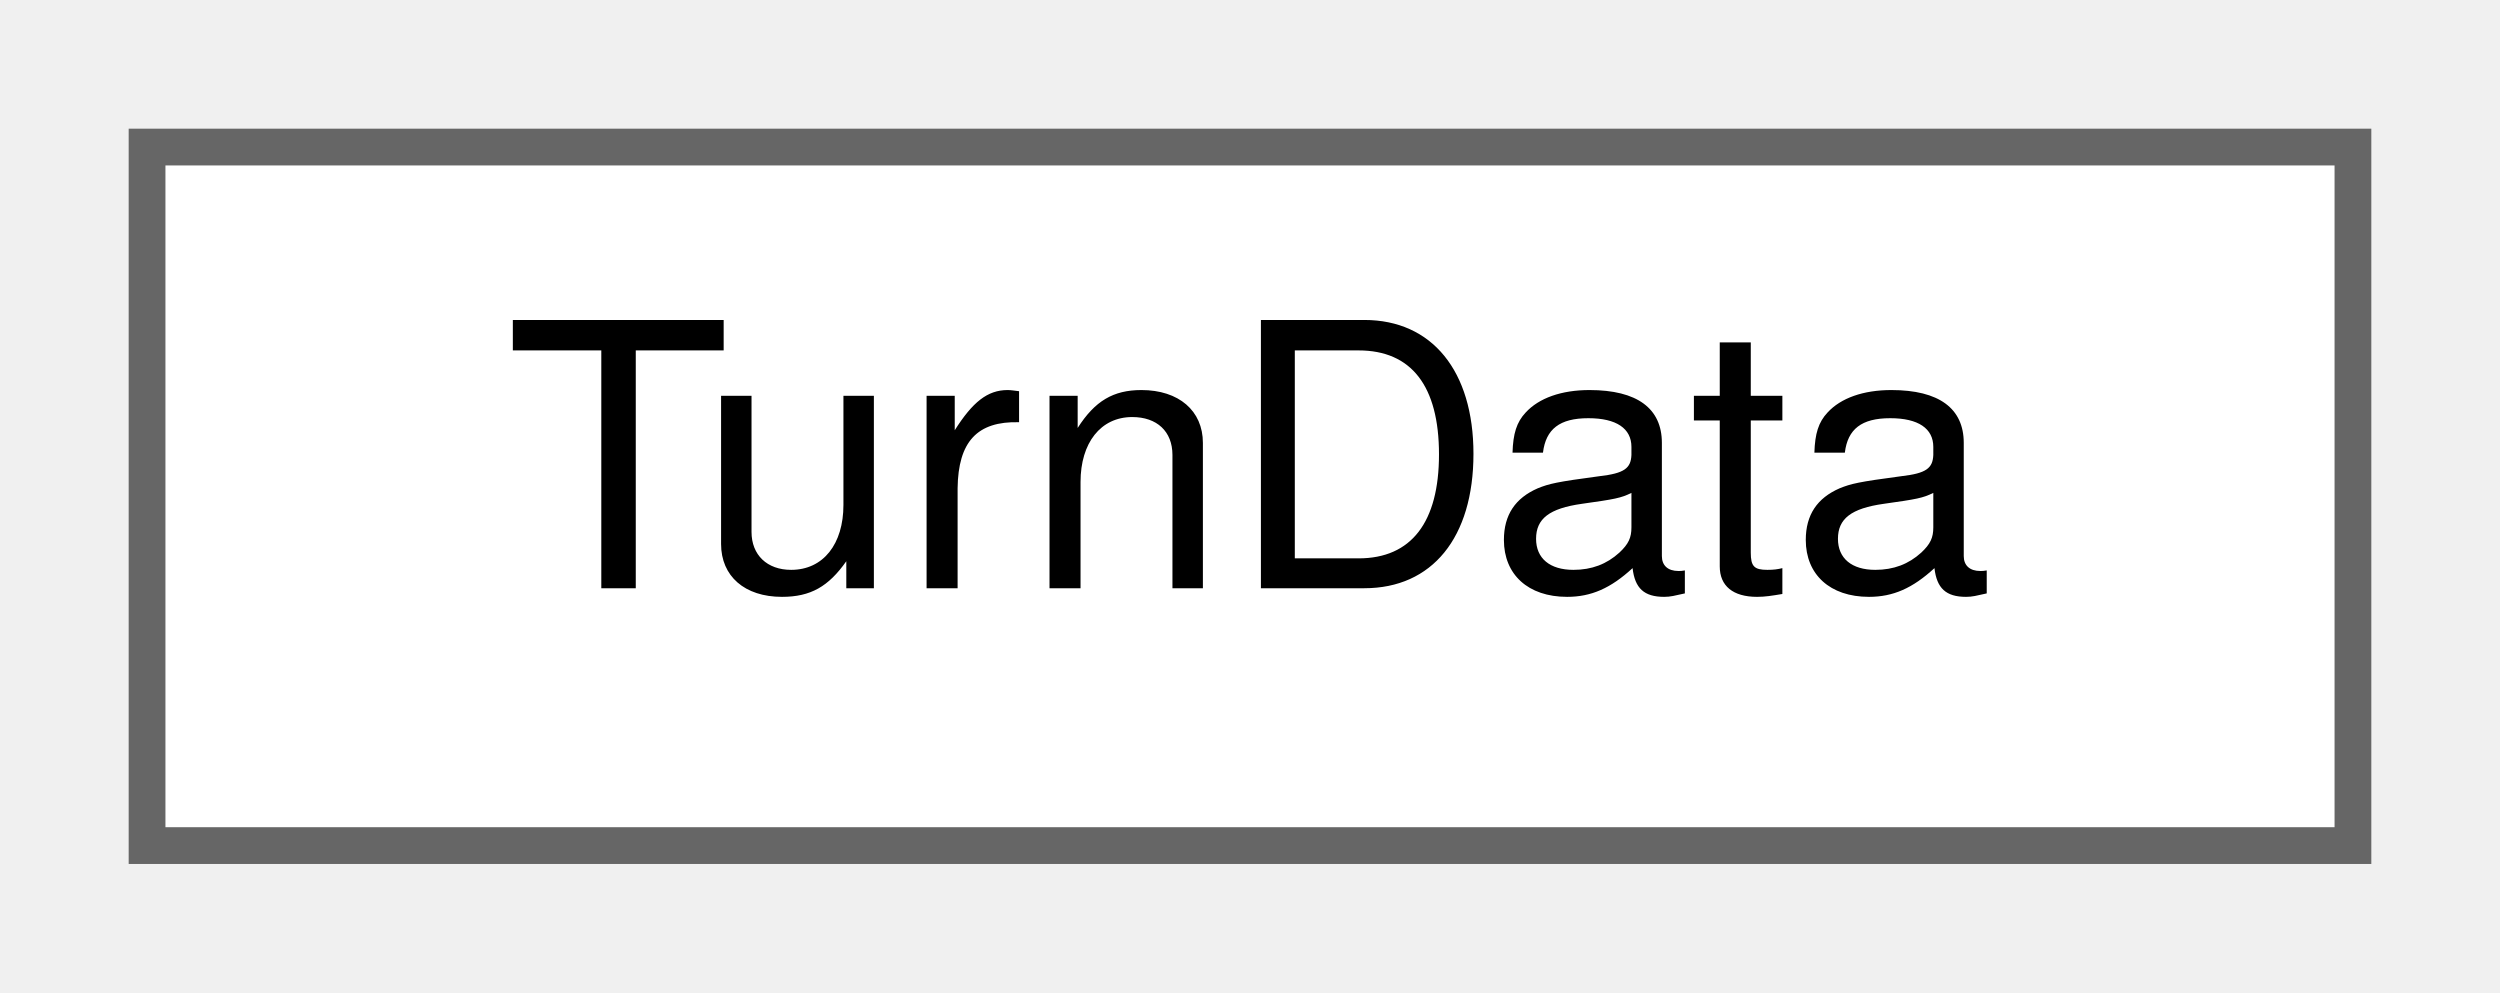
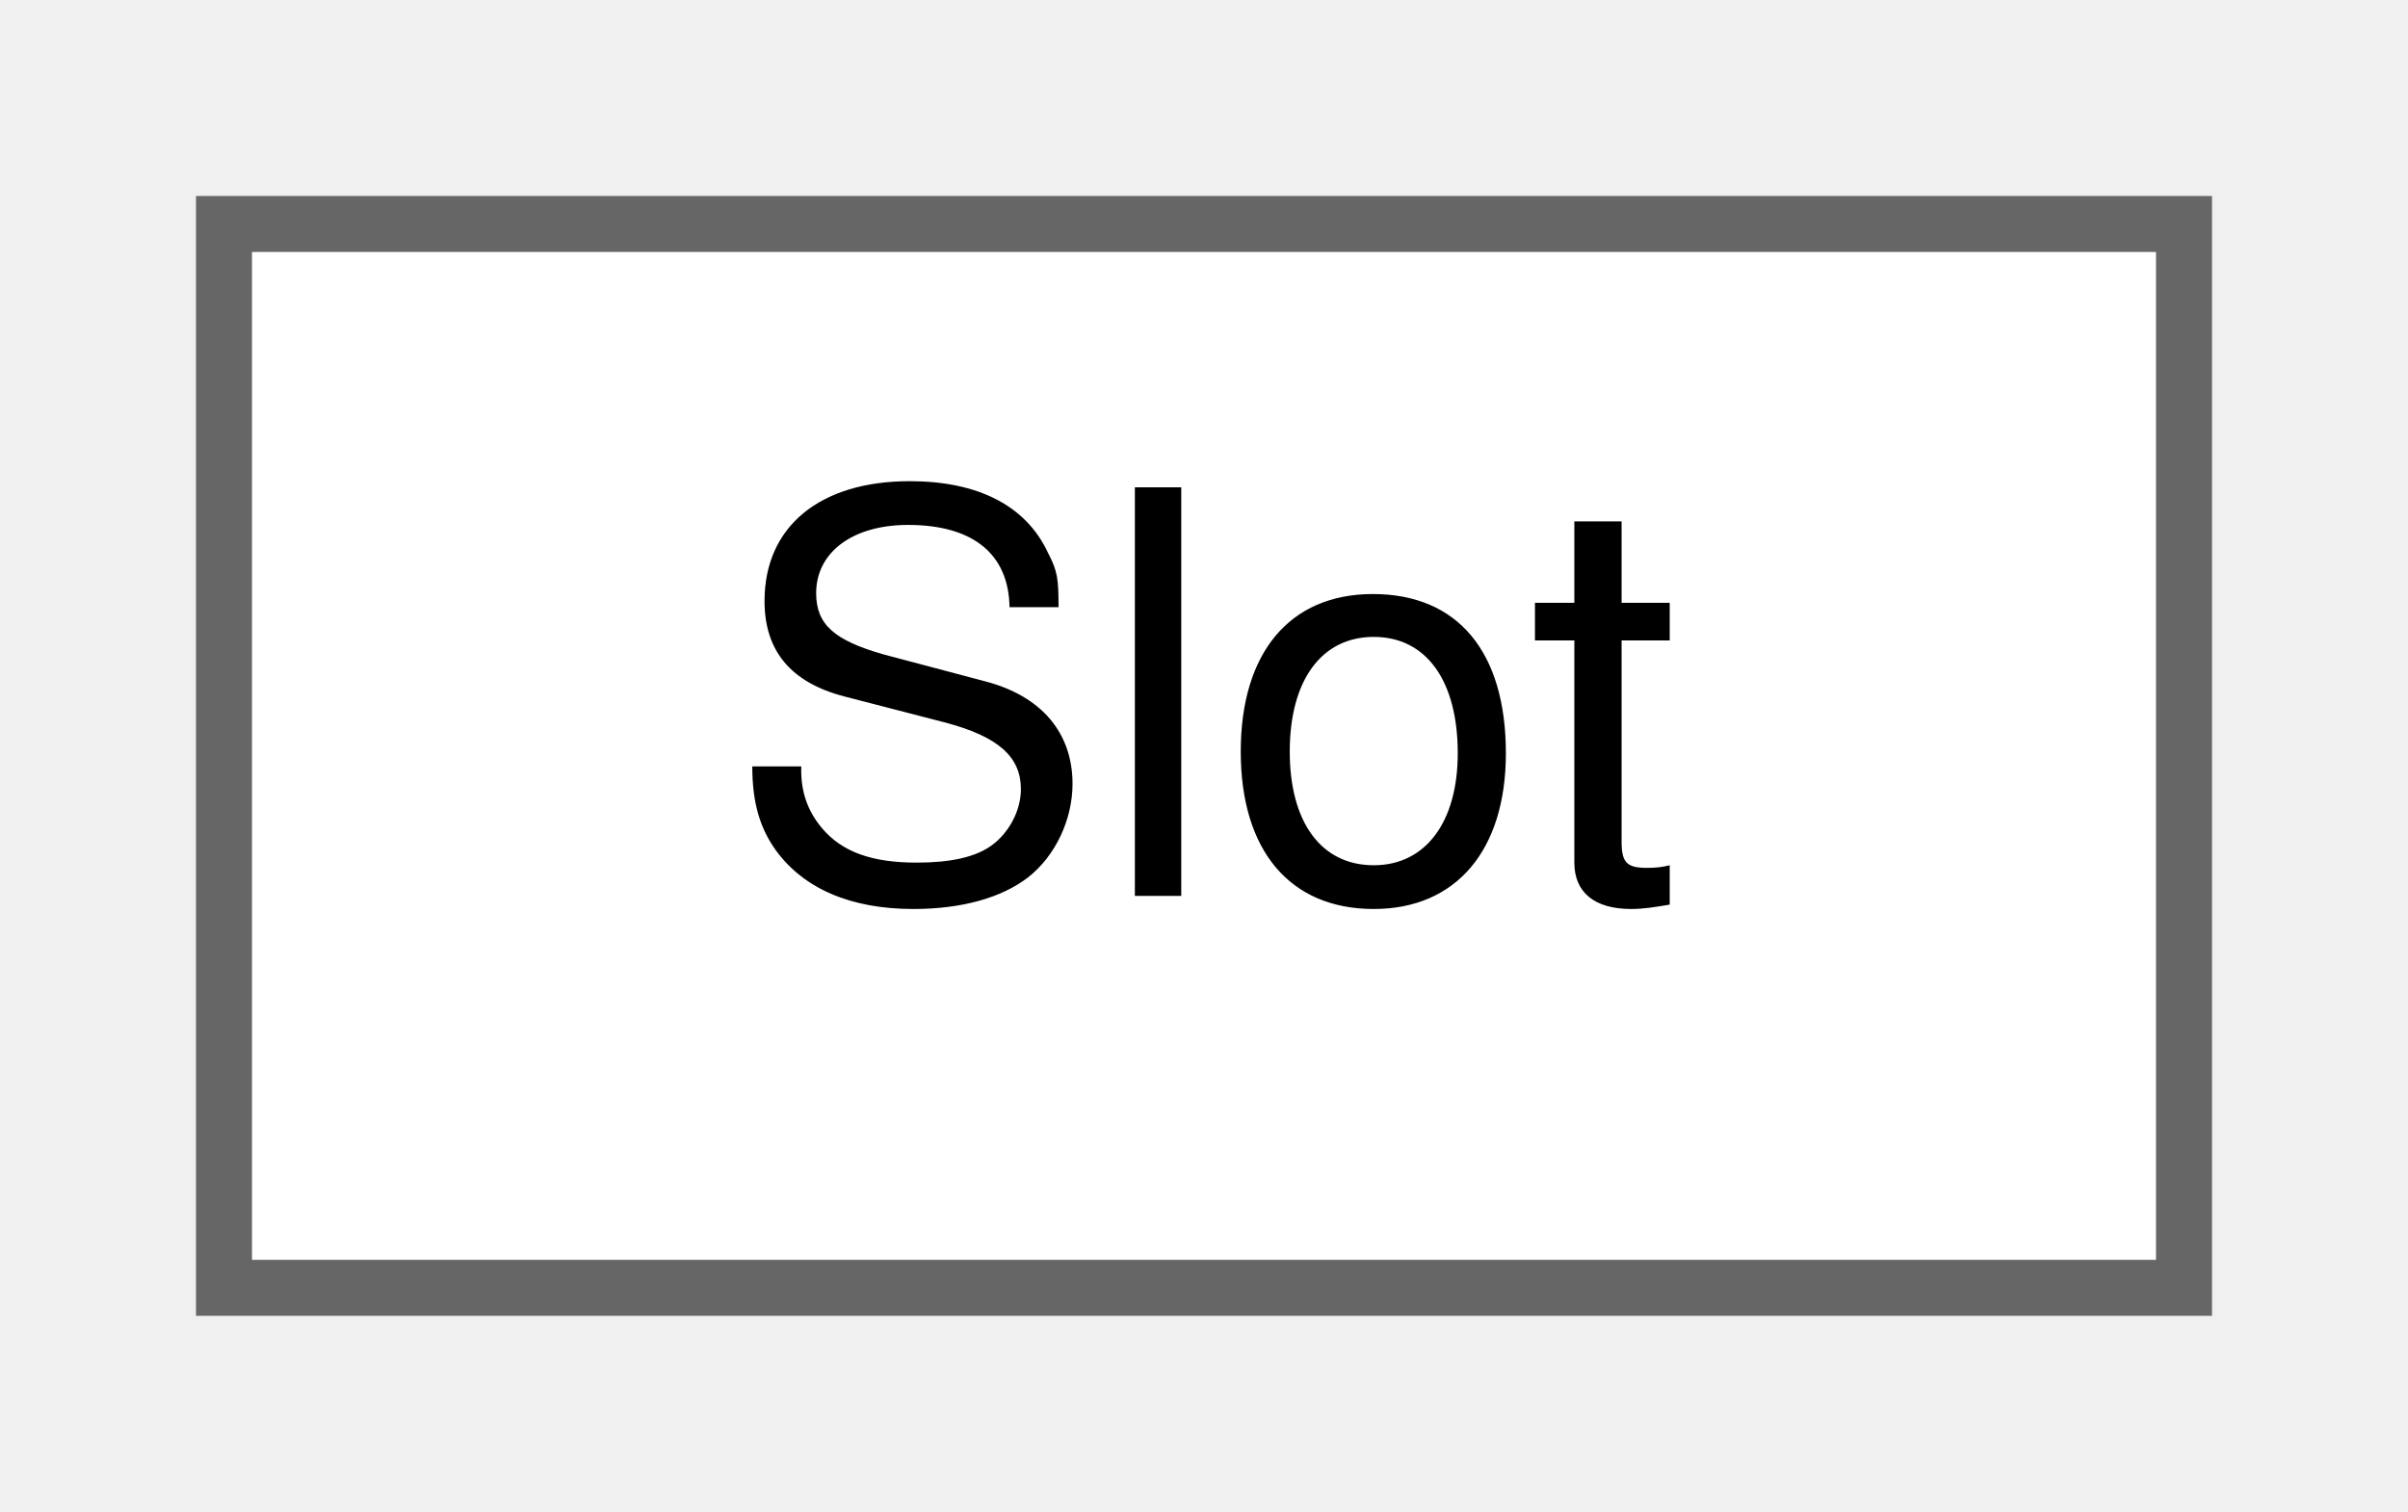
- <svg xmlns="http://www.w3.org/2000/svg" xmlns:xlink="http://www.w3.org/1999/xlink" width="68pt" height="27pt" viewBox="0.00 0.00 68.00 27.00">
+ <svg xmlns="http://www.w3.org/2000/svg" xmlns:xlink="http://www.w3.org/1999/xlink" width="43pt" height="27pt" viewBox="0.00 0.00 43.00 27.00">
  <g id="graph0" class="graph" transform="scale(1 1) rotate(0) translate(4 23)">
    <g id="node1" class="node">
      <g id="a_node1">
-         <a xlink:href="structTurnData.html" target="_top" xlink:title=" ">
-           <polygon fill="white" stroke="#666666" points="60,-19 0,-19 0,0 60,0 60,-19" />
-           <text text-anchor="middle" x="30" y="-7" font-family="Helvetica,sans-Serif" font-size="10.00">TurnData</text>
+         <a xlink:href="structSlot.html" target="_top" xlink:title="Defines a rectangular text slot within a rendered card grid.">
+           <polygon fill="white" stroke="#666666" points="35,-19 0,-19 0,0 35,0 35,-19" />
+           <text text-anchor="middle" x="17.5" y="-7" font-family="Helvetica,sans-Serif" font-size="10.00">Slot</text>
        </a>
      </g>
    </g>
  </g>
</svg>
